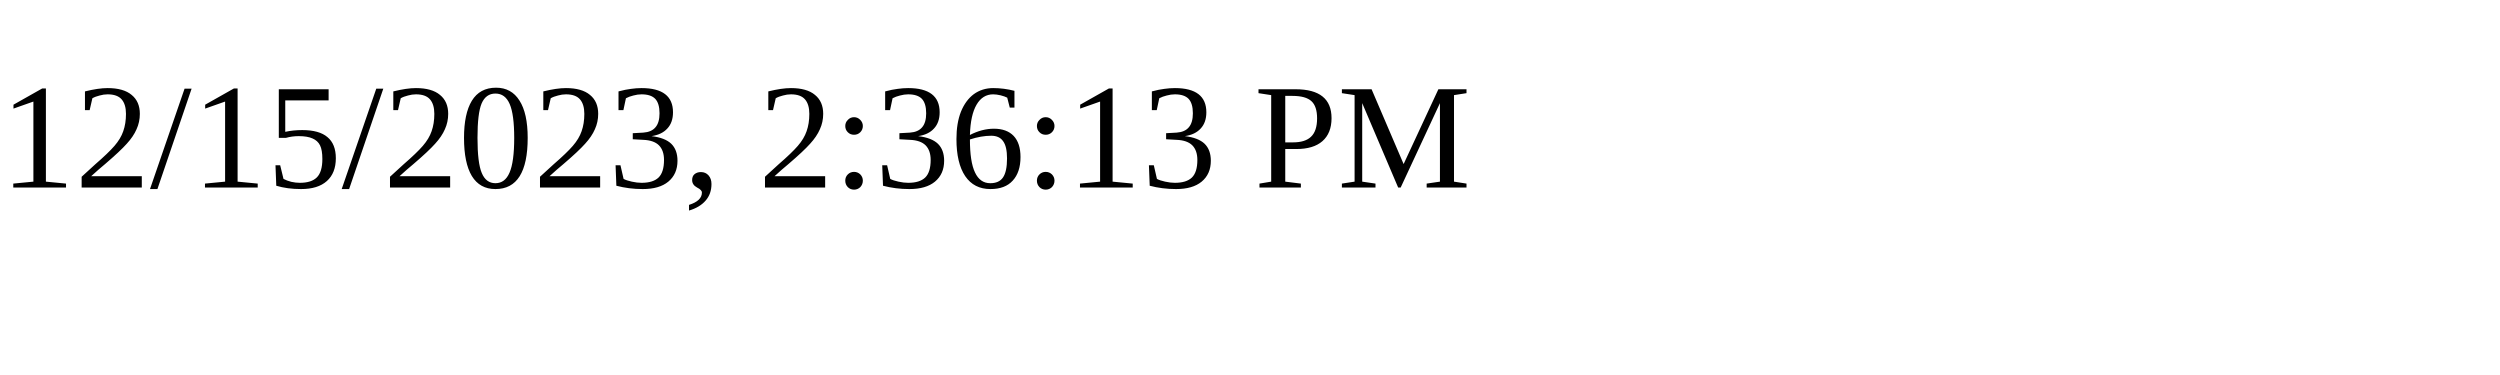
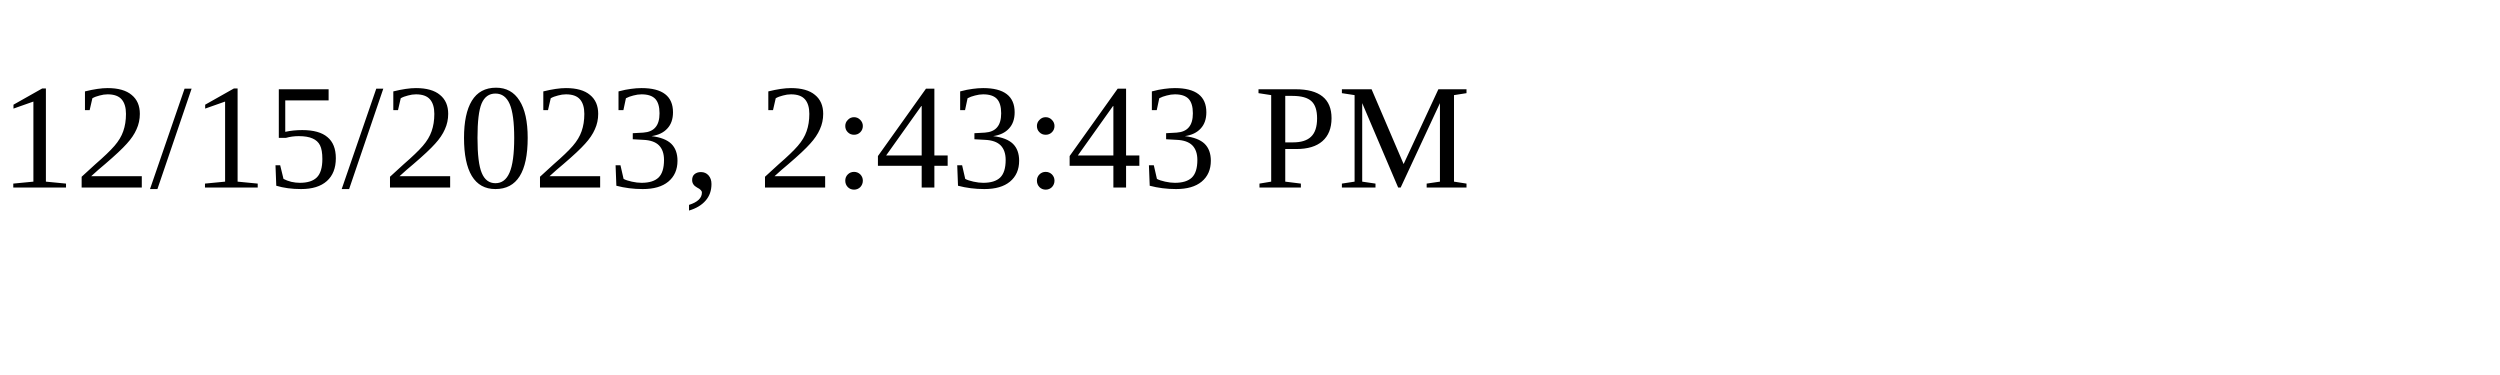
<svg xmlns="http://www.w3.org/2000/svg" height="30" width="200">
-   <text x="0" y="15">12/15/2023, 2:36:13 PM</text>
+   <text x="0" y="15">12/15/2023, 2:43:43 PM</text>
</svg>
